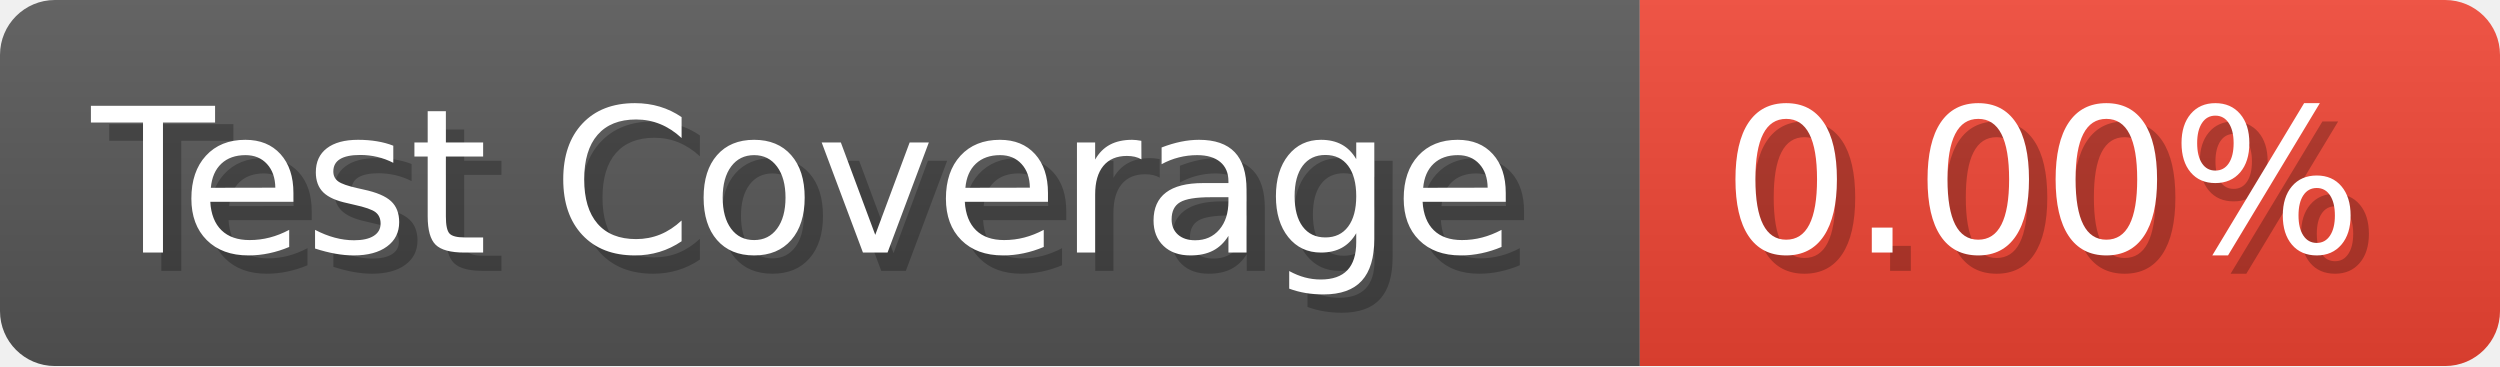
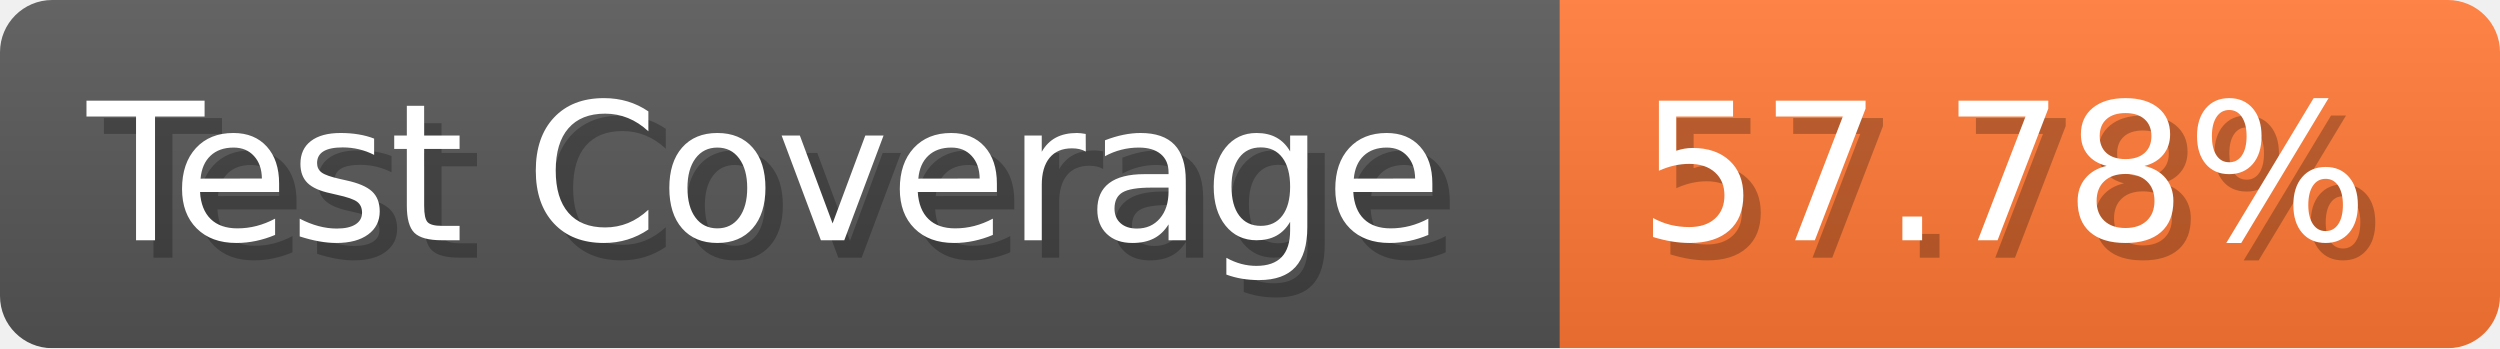
- <svg xmlns="http://www.w3.org/2000/svg" width="136.6" height="20" viewBox="0 0 1366 200" role="img" aria-label="Test Coverage: 0.00%">
+ <svg xmlns="http://www.w3.org/2000/svg" width="143.6" height="20" viewBox="0 0 1436 200" role="img" aria-label="Test Coverage: 57.78%">
  <linearGradient id="a" x2="0" y2="100%">
    <stop offset="0" stop-opacity=".1" stop-color="#EEE" />
    <stop offset="1" stop-opacity=".1" />
  </linearGradient>
  <mask id="m">
-     <rect width="1366" height="200" rx="30" fill="#FFF" />
+     <rect width="1436" height="200" rx="30" fill="#FFF" />
  </mask>
  <g mask="url(#m)">
    <rect width="896" height="200" fill="#555" />
-     <rect width="470" height="200" fill="#E43" x="896" />
-     <rect width="1366" height="200" fill="url(#a)" />
+     <rect width="540" height="200" fill="#F73" x="896" />
+     <rect width="1436" height="200" fill="url(#a)" />
  </g>
  <g aria-hidden="true" fill="#fff" text-anchor="start" font-family="Verdana,DejaVu Sans,sans-serif" font-size="110">
    <text x="60" y="148" textLength="796" fill="#000" opacity="0.25">Test Coverage</text>
    <text x="50" y="138" textLength="796">Test Coverage</text>
-     <text x="951" y="148" textLength="370" fill="#000" opacity="0.25">0.00%</text>
-     <text x="941" y="138" textLength="370">0.00%</text>
+     <text x="951" y="148" textLength="440" fill="#000" opacity="0.25">57.78%</text>
+     <text x="941" y="138" textLength="440">57.78%</text>
  </g>
</svg>
